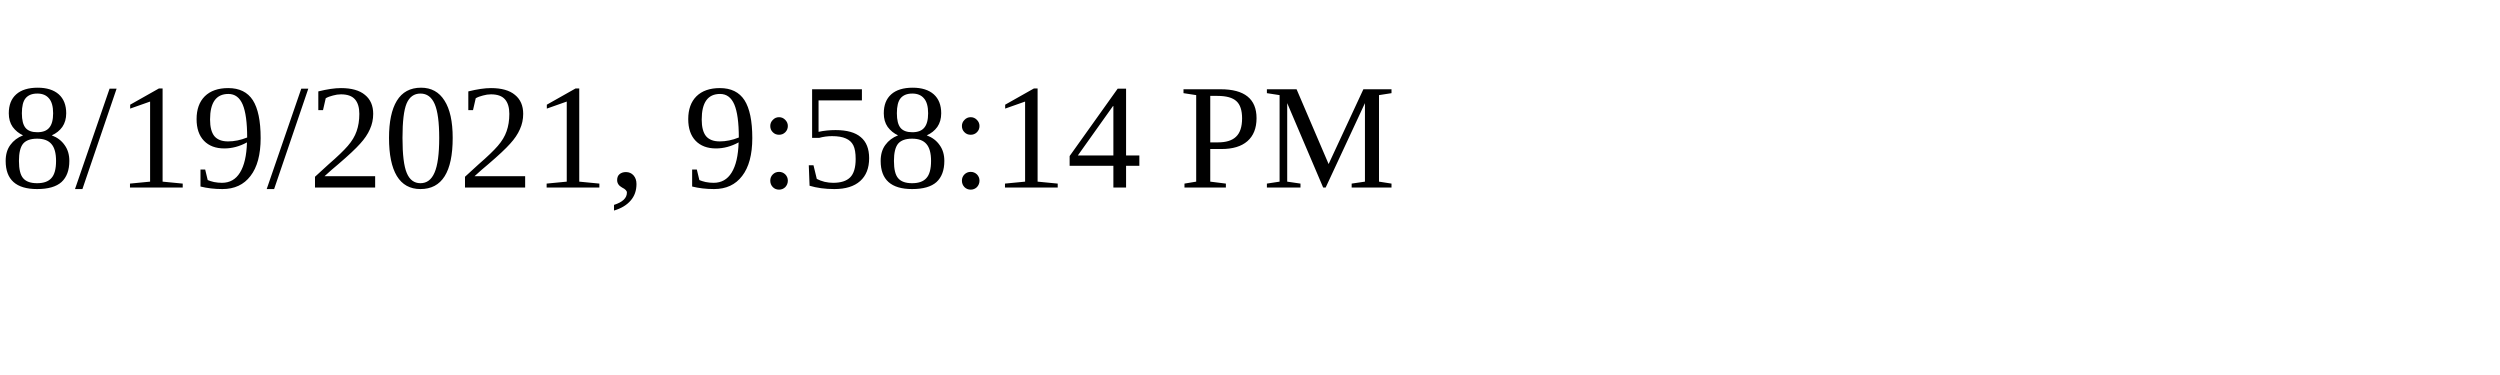
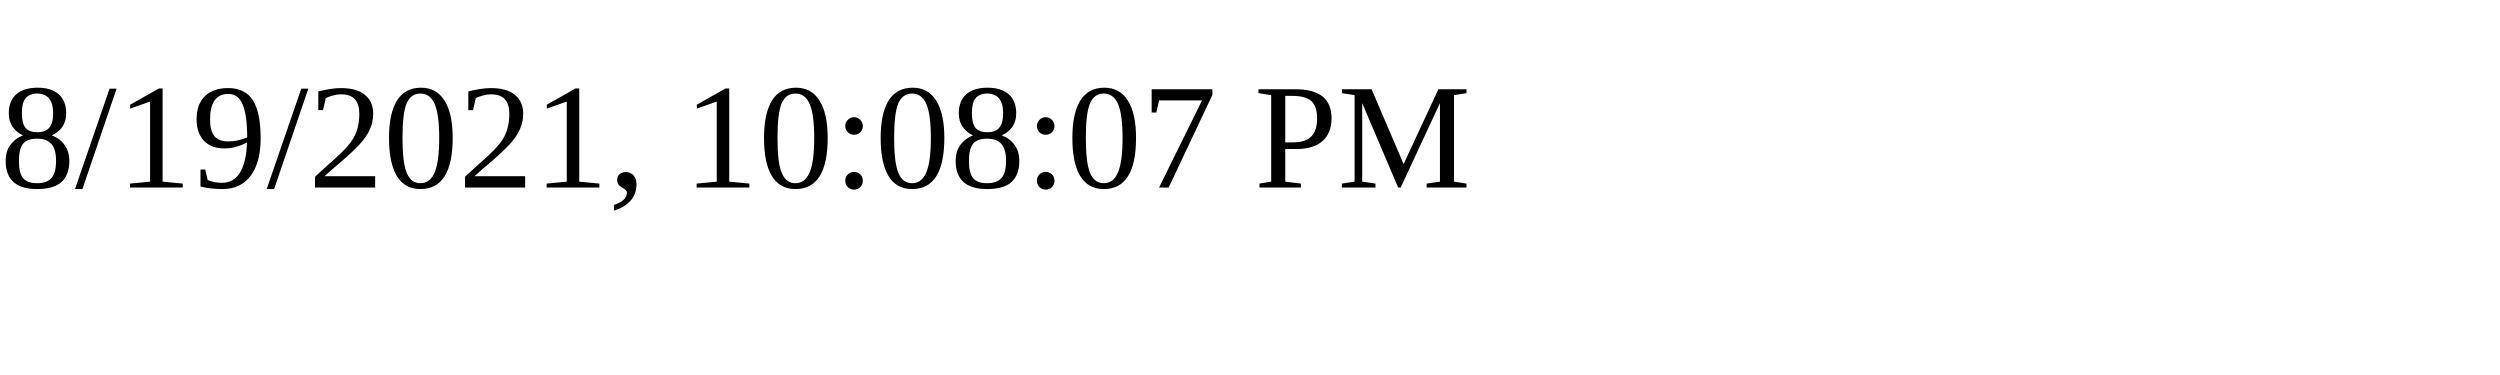
<svg xmlns="http://www.w3.org/2000/svg" height="30" width="200">
-   <text x="0" y="15">8/19/2021, 9:58:14 PM</text>
+   <text x="0" y="15">8/19/2021, 10:08:07 PM</text>
</svg>
